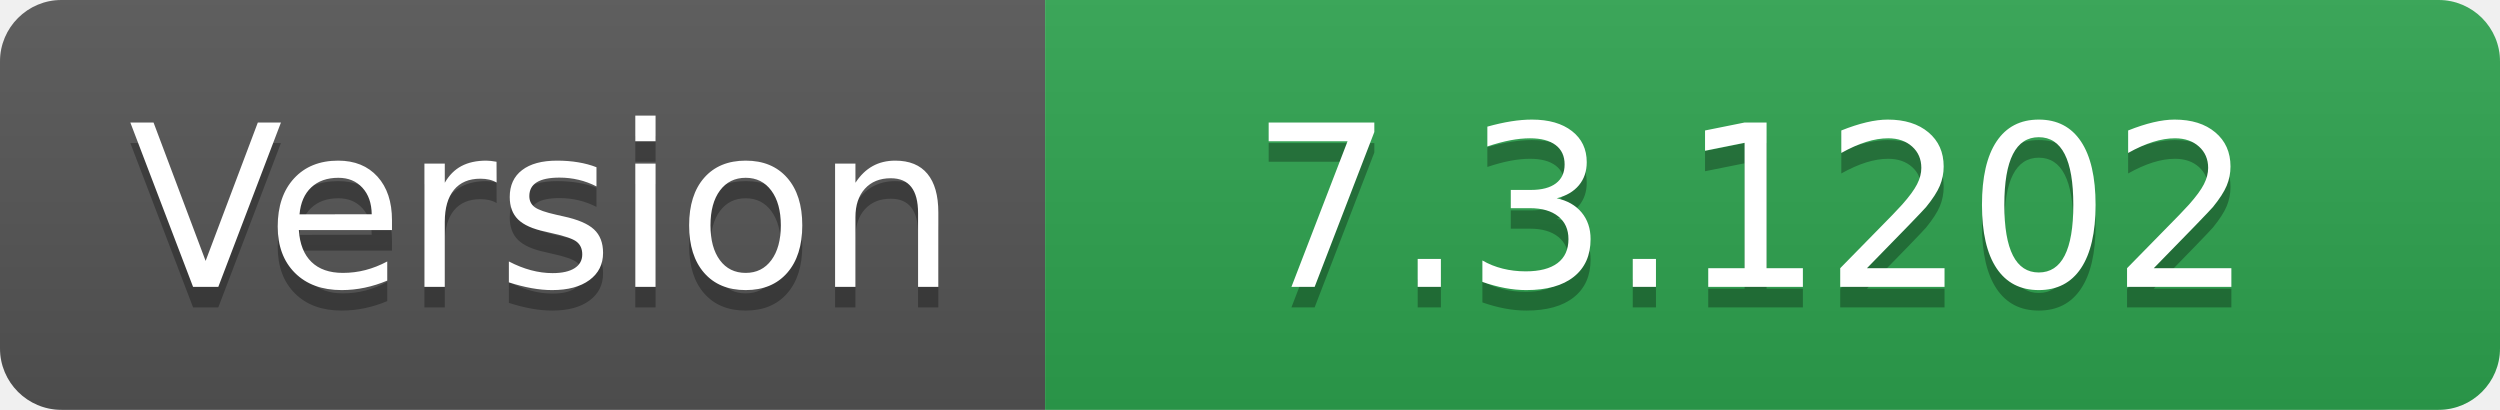
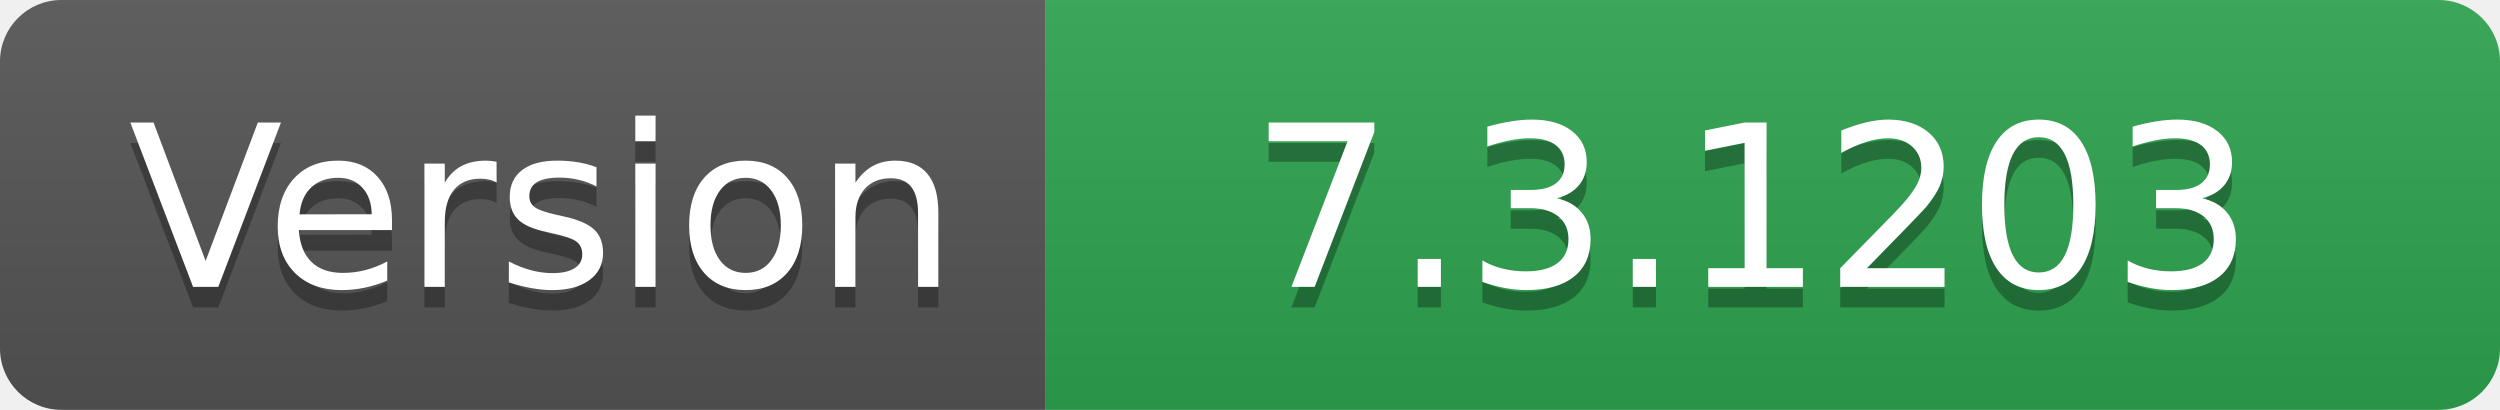
- <svg xmlns="http://www.w3.org/2000/svg" width="122" height="20" role="img" aria-label="Version: 7.3.1202">
+ <svg xmlns="http://www.w3.org/2000/svg" width="122" height="20" role="img" aria-label="Version: 7.3.1203">
  <linearGradient id="s" x2="0" y2="100%">
    <stop offset="0" stop-color="#bbb" stop-opacity=".1" />
    <stop offset="1" stop-opacity=".1" />
  </linearGradient>
  <clipPath id="r">
    <rect width="122" height="20" rx="3" fill="#fff" />
  </clipPath>
  <g clip-path="url(#r)">
    <rect width="51" height="20" fill="#555" />
    <rect x="51" width="71" height="20" fill="#2ea44f" />
    <rect width="122" height="20" fill="url(#s)" />
  </g>
  <g fill="#fff" text-anchor="middle" font-family="Verdana,Geneva,DejaVu Sans,sans-serif" text-rendering="geometricPrecision" font-size="110">
    <text aria-hidden="true" x="265" y="150" fill="#010101" fill-opacity=".3" transform="scale(.1)" textLength="410">Version</text>
    <text x="265" y="140" transform="scale(.1)" fill="#fff" textLength="410">Version</text>
-     <text aria-hidden="true" x="855" y="150" fill="#010101" fill-opacity=".3" transform="scale(.1)" textLength="610">7.3.1202</text>
-     <text x="855" y="140" transform="scale(.1)" fill="#fff" textLength="610">7.3.1202</text>
+     <text aria-hidden="true" x="855" y="150" fill="#010101" fill-opacity=".3" transform="scale(.1)" textLength="610">7.3.1203</text>
+     <text x="855" y="140" transform="scale(.1)" fill="#fff" textLength="610">7.3.1203</text>
  </g>
</svg>
